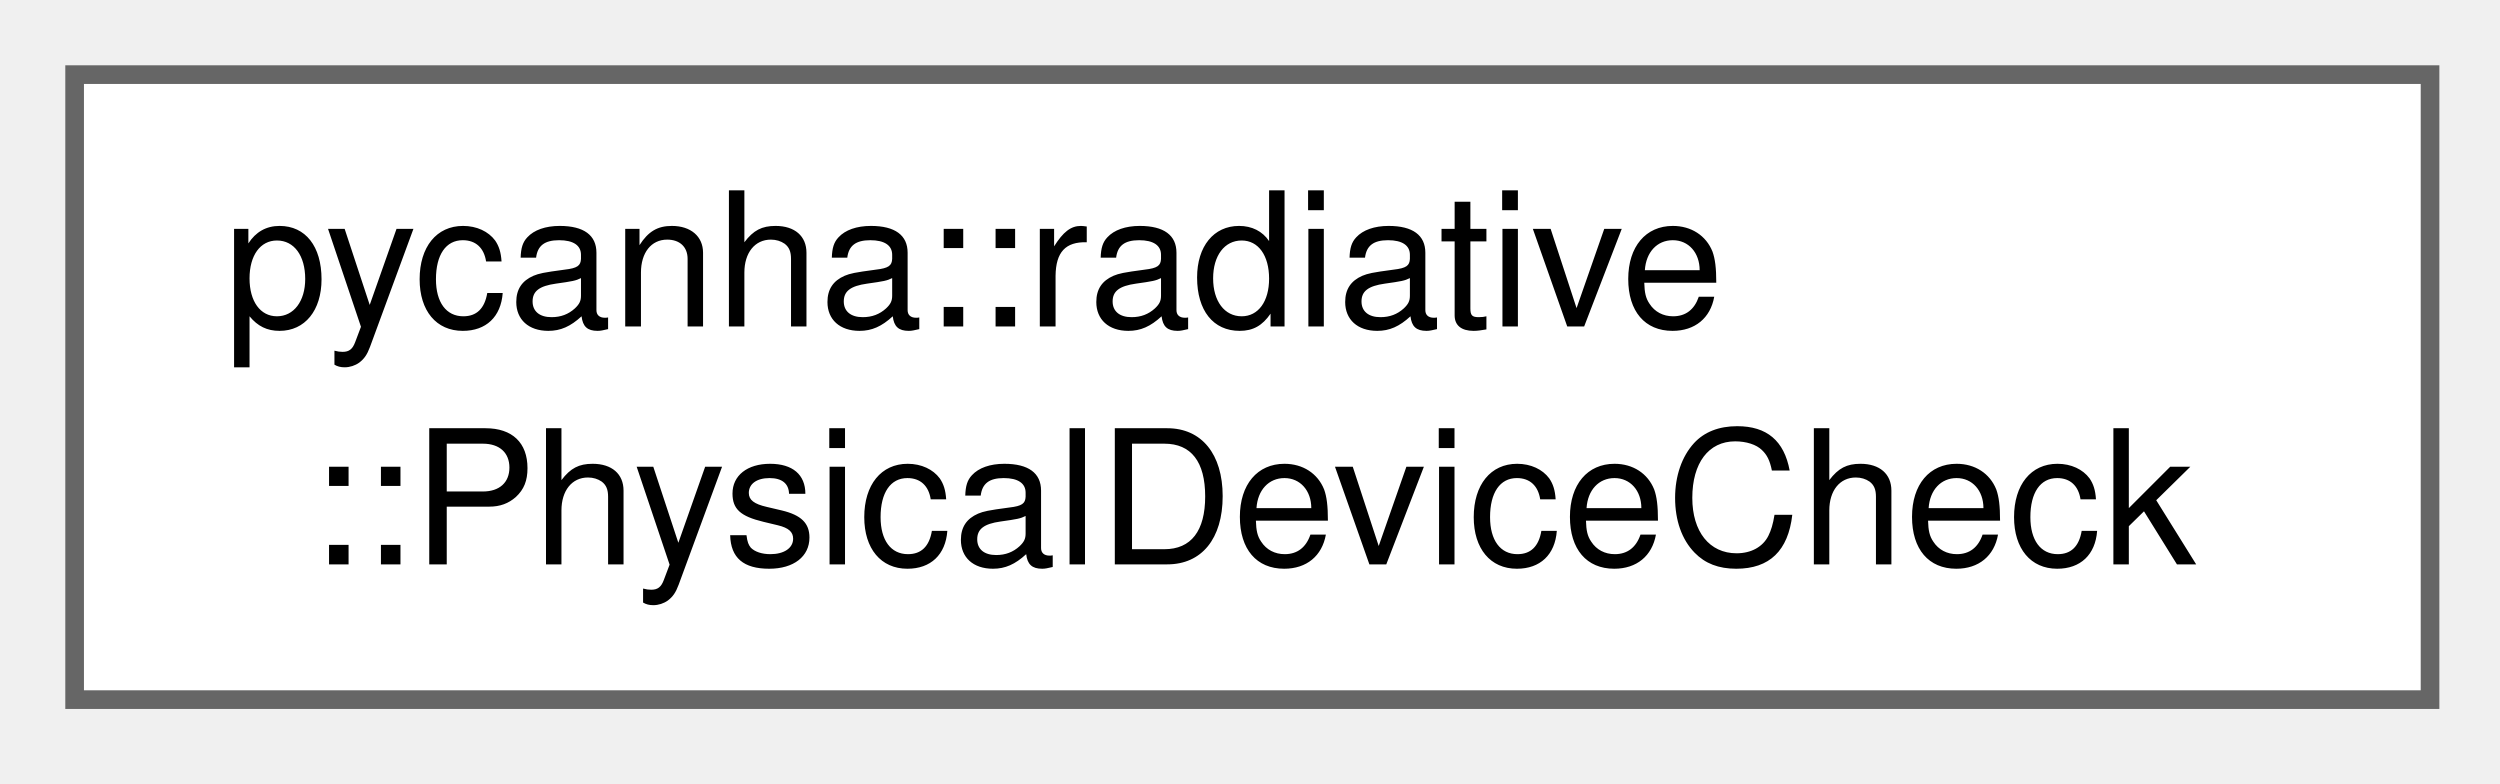
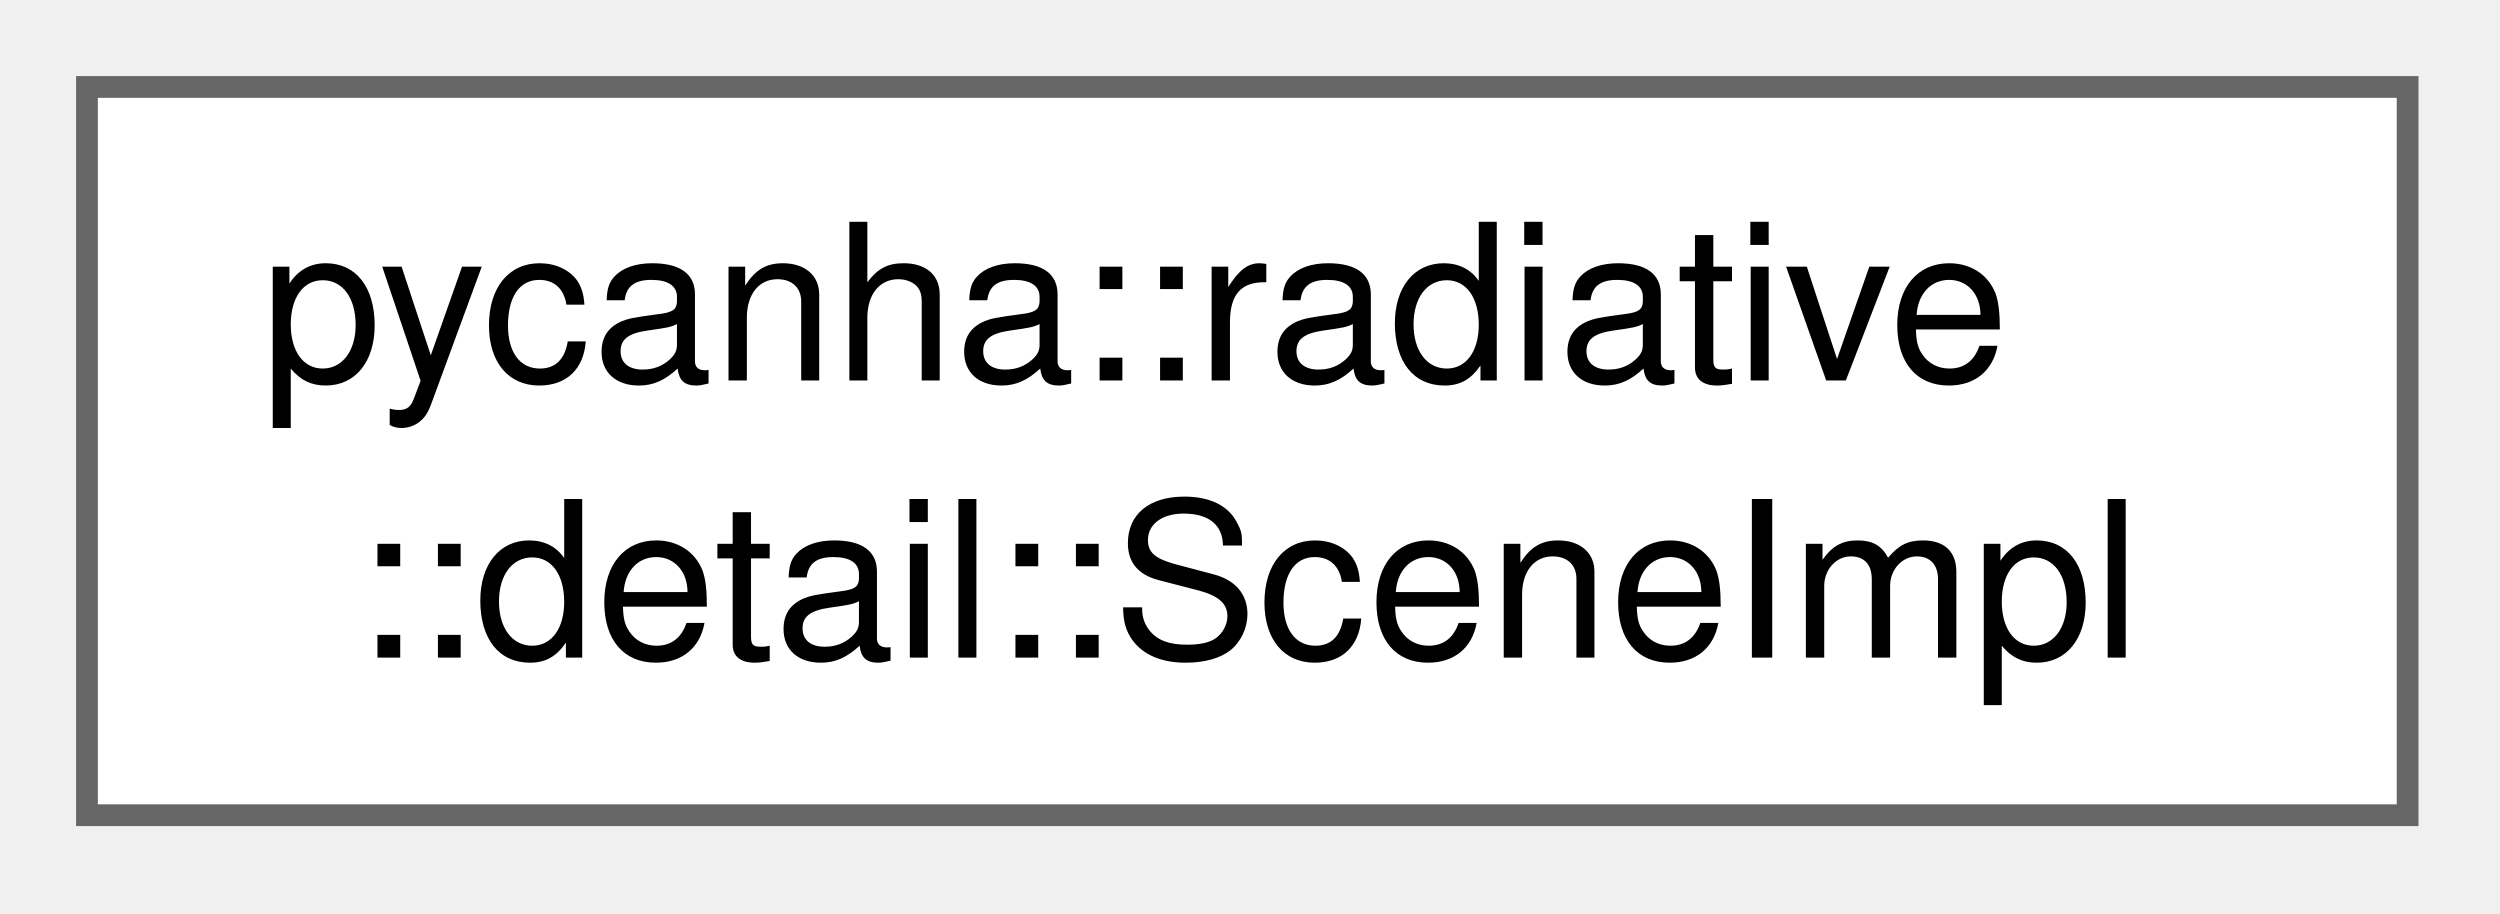
- <svg xmlns="http://www.w3.org/2000/svg" xmlns:xlink="http://www.w3.org/1999/xlink" width="134pt" height="42pt" viewBox="0.00 0.00 134.00 42.00">
+ <svg xmlns="http://www.w3.org/2000/svg" xmlns:xlink="http://www.w3.org/1999/xlink" width="115pt" height="42pt" viewBox="0.00 0.00 115.00 42.00">
  <g id="graph0" class="graph" transform="scale(1 1) rotate(0) translate(4 37.5)">
    <g id="Node000000" class="node">
      <g id="a_Node000000">
-         <a xlink:href="structpycanha_1_1radiative_1_1PhysicalDeviceCheck.html" target="_top" xlink:title=" ">
-           <polygon fill="white" stroke="#666666" points="126.25,-33.5 0,-33.5 0,0 126.25,0 126.25,-33.5" />
+         <a xlink:href="classpycanha_1_1radiative_1_1detail_1_1SceneImpl.html" target="_top" xlink:title=" ">
+           <polygon fill="white" stroke="#666666" points="106.75,-33.5 0,-33.5 0,0 106.75,0 106.75,-33.5" />
          <text xml:space="preserve" text-anchor="start" x="8" y="-20" font-family="Helvetica,sans-Serif" font-size="10.00">pycanha::radiative</text>
-           <text xml:space="preserve" text-anchor="middle" x="63.12" y="-7.25" font-family="Helvetica,sans-Serif" font-size="10.00">::PhysicalDeviceCheck</text>
+           <text xml:space="preserve" text-anchor="middle" x="53.38" y="-7.25" font-family="Helvetica,sans-Serif" font-size="10.00">::detail::SceneImpl</text>
        </a>
      </g>
    </g>
  </g>
</svg>
